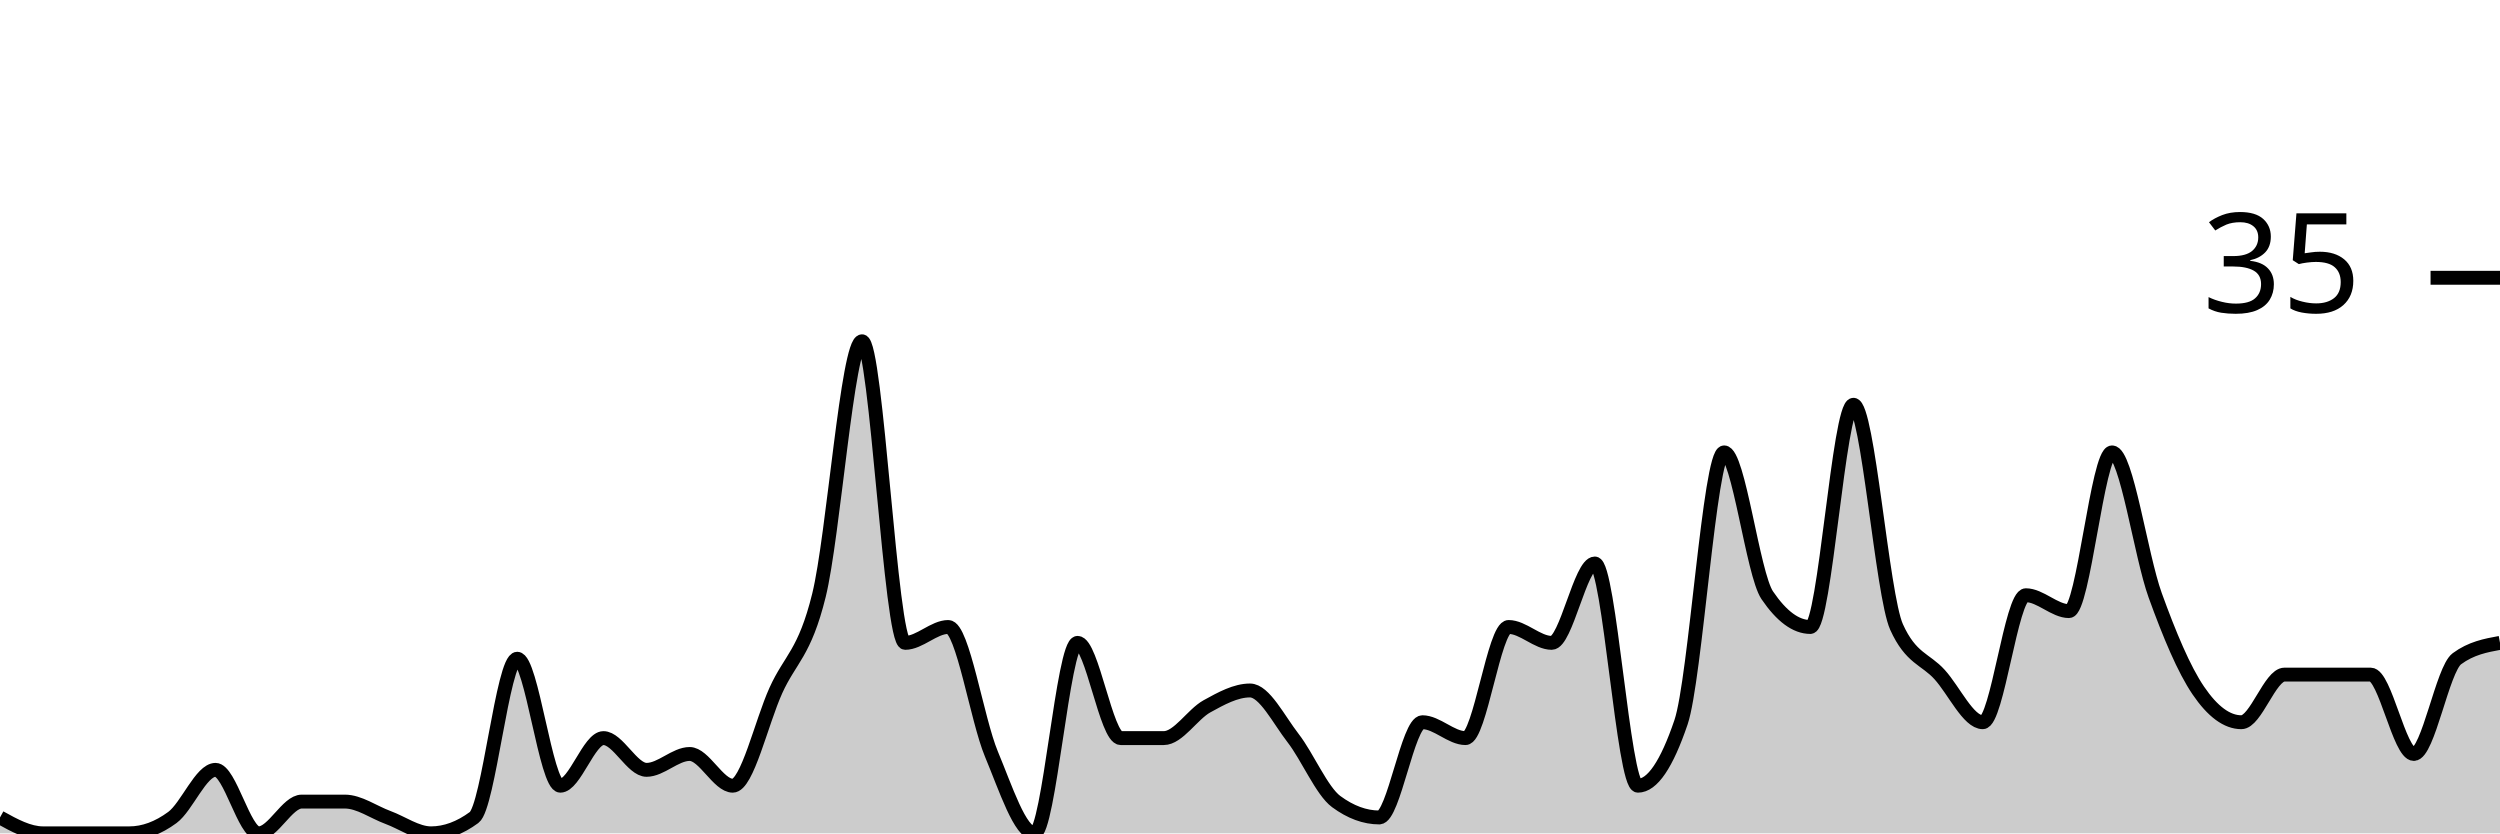
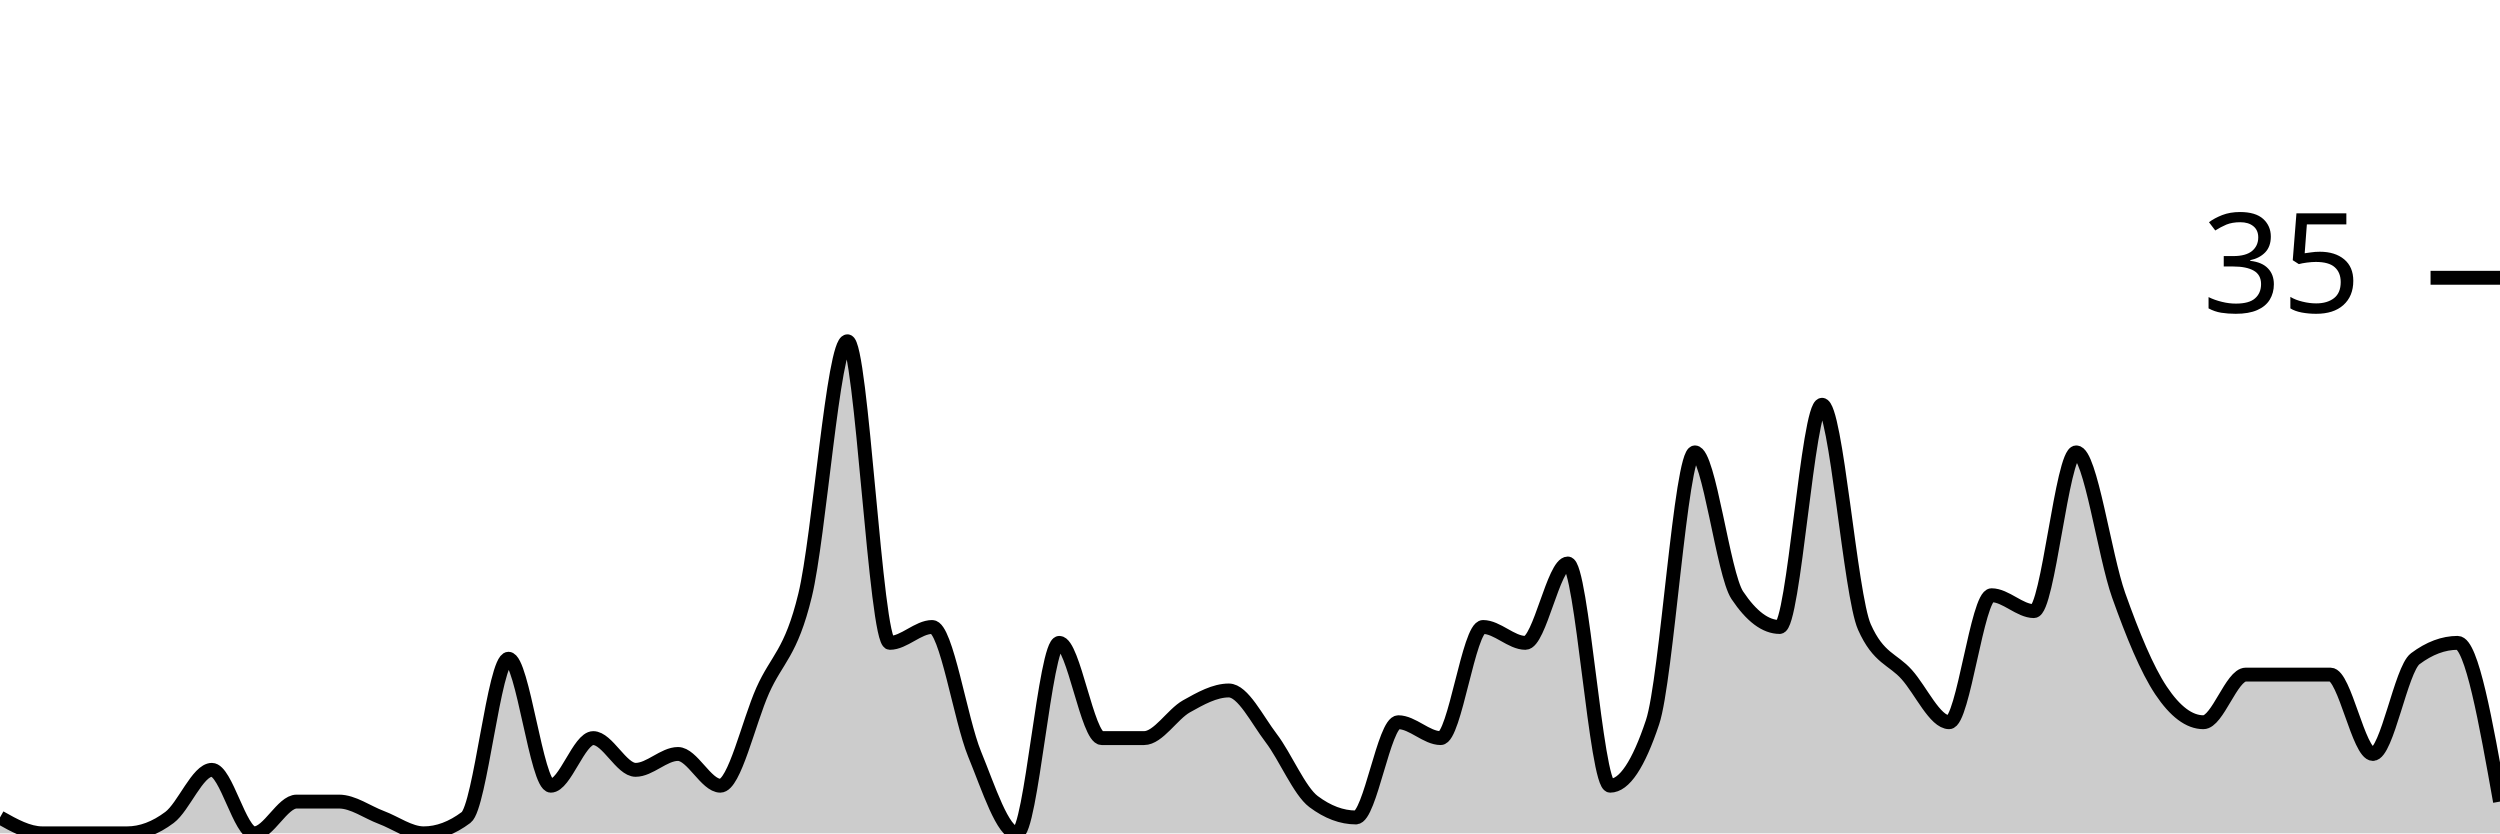
<svg xmlns="http://www.w3.org/2000/svg" viewBox="0 0 180 60">
  <g transform="translate(0,20)">
-     <path class="area" fill="rgba(0, 0, 0, 0.2)" d="M0,38.857C1.034,39.429,2.069,40,3.103,40C4.138,40,5.172,40,6.207,40C7.241,40,8.276,40,9.31,40C10.345,40,11.379,39.619,12.414,38.857C13.448,38.095,14.483,35.429,15.517,35.429C16.552,35.429,17.586,40,18.621,40C19.655,40,20.69,37.714,21.724,37.714C22.759,37.714,23.793,37.714,24.828,37.714C25.862,37.714,26.897,38.476,27.931,38.857C28.966,39.238,30,40,31.034,40C32.069,40,33.103,39.619,34.138,38.857C35.172,38.095,36.207,27.429,37.241,27.429C38.276,27.429,39.31,36.571,40.345,36.571C41.379,36.571,42.414,33.143,43.448,33.143C44.483,33.143,45.517,35.429,46.552,35.429C47.586,35.429,48.621,34.286,49.655,34.286C50.69,34.286,51.724,36.571,52.759,36.571C53.793,36.571,54.828,32,55.862,29.714C56.897,27.429,57.931,27.048,58.966,22.857C60,18.667,61.034,4.571,62.069,4.571C63.103,4.571,64.138,26.286,65.172,26.286C66.207,26.286,67.241,25.143,68.276,25.143C69.31,25.143,70.345,31.81,71.379,34.286C72.414,36.762,73.448,40,74.483,40C75.517,40,76.552,26.286,77.586,26.286C78.621,26.286,79.655,33.143,80.69,33.143C81.724,33.143,82.759,33.143,83.793,33.143C84.828,33.143,85.862,31.429,86.897,30.857C87.931,30.286,88.966,29.714,90,29.714C91.034,29.714,92.069,31.81,93.103,33.143C94.138,34.476,95.172,36.952,96.207,37.714C97.241,38.476,98.276,38.857,99.31,38.857C100.345,38.857,101.379,32,102.414,32C103.448,32,104.483,33.143,105.517,33.143C106.552,33.143,107.586,25.143,108.621,25.143C109.655,25.143,110.69,26.286,111.724,26.286C112.759,26.286,113.793,20.571,114.828,20.571C115.862,20.571,116.897,36.571,117.931,36.571C118.966,36.571,120,35.048,121.034,32C122.069,28.952,123.103,12.571,124.138,12.571C125.172,12.571,126.207,21.333,127.241,22.857C128.276,24.381,129.31,25.143,130.345,25.143C131.379,25.143,132.414,9.143,133.448,9.143C134.483,9.143,135.517,22.857,136.552,25.143C137.586,27.429,138.621,27.429,139.655,28.571C140.69,29.714,141.724,32,142.759,32C143.793,32,144.828,22.857,145.862,22.857C146.897,22.857,147.931,24,148.966,24C150,24,151.034,12.571,152.069,12.571C153.103,12.571,154.138,20,155.172,22.857C156.207,25.714,157.241,28.19,158.276,29.714C159.31,31.238,160.345,32,161.379,32C162.414,32,163.448,28.571,164.483,28.571C165.517,28.571,166.552,28.571,167.586,28.571C168.621,28.571,169.655,28.571,170.69,28.571C171.724,28.571,172.759,34.286,173.793,34.286C174.828,34.286,175.862,28.19,176.897,27.429C177.931,26.667,178.966,26.476,180,26.286L180,40C178.966,40,177.931,40,176.897,40C175.862,40,174.828,40,173.793,40C172.759,40,171.724,40,170.69,40C169.655,40,168.621,40,167.586,40C166.552,40,165.517,40,164.483,40C163.448,40,162.414,40,161.379,40C160.345,40,159.31,40,158.276,40C157.241,40,156.207,40,155.172,40C154.138,40,153.103,40,152.069,40C151.034,40,150,40,148.966,40C147.931,40,146.897,40,145.862,40C144.828,40,143.793,40,142.759,40C141.724,40,140.69,40,139.655,40C138.621,40,137.586,40,136.552,40C135.517,40,134.483,40,133.448,40C132.414,40,131.379,40,130.345,40C129.31,40,128.276,40,127.241,40C126.207,40,125.172,40,124.138,40C123.103,40,122.069,40,121.034,40C120,40,118.966,40,117.931,40C116.897,40,115.862,40,114.828,40C113.793,40,112.759,40,111.724,40C110.69,40,109.655,40,108.621,40C107.586,40,106.552,40,105.517,40C104.483,40,103.448,40,102.414,40C101.379,40,100.345,40,99.31,40C98.276,40,97.241,40,96.207,40C95.172,40,94.138,40,93.103,40C92.069,40,91.034,40,90,40C88.966,40,87.931,40,86.897,40C85.862,40,84.828,40,83.793,40C82.759,40,81.724,40,80.69,40C79.655,40,78.621,40,77.586,40C76.552,40,75.517,40,74.483,40C73.448,40,72.414,40,71.379,40C70.345,40,69.31,40,68.276,40C67.241,40,66.207,40,65.172,40C64.138,40,63.103,40,62.069,40C61.034,40,60,40,58.966,40C57.931,40,56.897,40,55.862,40C54.828,40,53.793,40,52.759,40C51.724,40,50.69,40,49.655,40C48.621,40,47.586,40,46.552,40C45.517,40,44.483,40,43.448,40C42.414,40,41.379,40,40.345,40C39.31,40,38.276,40,37.241,40C36.207,40,35.172,40,34.138,40C33.103,40,32.069,40,31.034,40C30,40,28.966,40,27.931,40C26.897,40,25.862,40,24.828,40C23.793,40,22.759,40,21.724,40C20.69,40,19.655,40,18.621,40C17.586,40,16.552,40,15.517,40C14.483,40,13.448,40,12.414,40C11.379,40,10.345,40,9.31,40C8.276,40,7.241,40,6.207,40C5.172,40,4.138,40,3.103,40C2.069,40,1.034,40,0,40Z" />
-     <path class="line" stroke="black" fill="none" d="M0,38.857C1.034,39.429,2.069,40,3.103,40C4.138,40,5.172,40,6.207,40C7.241,40,8.276,40,9.31,40C10.345,40,11.379,39.619,12.414,38.857C13.448,38.095,14.483,35.429,15.517,35.429C16.552,35.429,17.586,40,18.621,40C19.655,40,20.69,37.714,21.724,37.714C22.759,37.714,23.793,37.714,24.828,37.714C25.862,37.714,26.897,38.476,27.931,38.857C28.966,39.238,30,40,31.034,40C32.069,40,33.103,39.619,34.138,38.857C35.172,38.095,36.207,27.429,37.241,27.429C38.276,27.429,39.31,36.571,40.345,36.571C41.379,36.571,42.414,33.143,43.448,33.143C44.483,33.143,45.517,35.429,46.552,35.429C47.586,35.429,48.621,34.286,49.655,34.286C50.69,34.286,51.724,36.571,52.759,36.571C53.793,36.571,54.828,32,55.862,29.714C56.897,27.429,57.931,27.048,58.966,22.857C60,18.667,61.034,4.571,62.069,4.571C63.103,4.571,64.138,26.286,65.172,26.286C66.207,26.286,67.241,25.143,68.276,25.143C69.31,25.143,70.345,31.81,71.379,34.286C72.414,36.762,73.448,40,74.483,40C75.517,40,76.552,26.286,77.586,26.286C78.621,26.286,79.655,33.143,80.69,33.143C81.724,33.143,82.759,33.143,83.793,33.143C84.828,33.143,85.862,31.429,86.897,30.857C87.931,30.286,88.966,29.714,90,29.714C91.034,29.714,92.069,31.81,93.103,33.143C94.138,34.476,95.172,36.952,96.207,37.714C97.241,38.476,98.276,38.857,99.31,38.857C100.345,38.857,101.379,32,102.414,32C103.448,32,104.483,33.143,105.517,33.143C106.552,33.143,107.586,25.143,108.621,25.143C109.655,25.143,110.69,26.286,111.724,26.286C112.759,26.286,113.793,20.571,114.828,20.571C115.862,20.571,116.897,36.571,117.931,36.571C118.966,36.571,120,35.048,121.034,32C122.069,28.952,123.103,12.571,124.138,12.571C125.172,12.571,126.207,21.333,127.241,22.857C128.276,24.381,129.31,25.143,130.345,25.143C131.379,25.143,132.414,9.143,133.448,9.143C134.483,9.143,135.517,22.857,136.552,25.143C137.586,27.429,138.621,27.429,139.655,28.571C140.69,29.714,141.724,32,142.759,32C143.793,32,144.828,22.857,145.862,22.857C146.897,22.857,147.931,24,148.966,24C150,24,151.034,12.571,152.069,12.571C153.103,12.571,154.138,20,155.172,22.857C156.207,25.714,157.241,28.19,158.276,29.714C159.31,31.238,160.345,32,161.379,32C162.414,32,163.448,28.571,164.483,28.571C165.517,28.571,166.552,28.571,167.586,28.571C168.621,28.571,169.655,28.571,170.69,28.571C171.724,28.571,172.759,34.286,173.793,34.286C174.828,34.286,175.862,28.19,176.897,27.429C177.931,26.667,178.966,26.476,180,26.286" />
+     <path class="area" fill="rgba(0, 0, 0, 0.2)" d="M0,38.857C1.017,39.429,2.034,40,3.051,40C4.068,40,5.085,40,6.102,40C7.119,40,8.136,40,9.153,40C10.169,40,11.186,39.619,12.203,38.857C13.22,38.095,14.237,35.429,15.254,35.429C16.271,35.429,17.288,40,18.305,40C19.322,40,20.339,37.714,21.356,37.714C22.373,37.714,23.39,37.714,24.407,37.714C25.424,37.714,26.441,38.476,27.458,38.857C28.475,39.238,29.492,40,30.508,40C31.525,40,32.542,39.619,33.559,38.857C34.576,38.095,35.593,27.429,36.61,27.429C37.627,27.429,38.644,36.571,39.661,36.571C40.678,36.571,41.695,33.143,42.712,33.143C43.729,33.143,44.746,35.429,45.763,35.429C46.78,35.429,47.797,34.286,48.814,34.286C49.831,34.286,50.847,36.571,51.864,36.571C52.881,36.571,53.898,32,54.915,29.714C55.932,27.429,56.949,27.048,57.966,22.857C58.983,18.667,60,4.571,61.017,4.571C62.034,4.571,63.051,26.286,64.068,26.286C65.085,26.286,66.102,25.143,67.119,25.143C68.136,25.143,69.153,31.81,70.169,34.286C71.186,36.762,72.203,40,73.22,40C74.237,40,75.254,26.286,76.271,26.286C77.288,26.286,78.305,33.143,79.322,33.143C80.339,33.143,81.356,33.143,82.373,33.143C83.39,33.143,84.407,31.429,85.424,30.857C86.441,30.286,87.458,29.714,88.475,29.714C89.492,29.714,90.508,31.81,91.525,33.143C92.542,34.476,93.559,36.952,94.576,37.714C95.593,38.476,96.61,38.857,97.627,38.857C98.644,38.857,99.661,32,100.678,32C101.695,32,102.712,33.143,103.729,33.143C104.746,33.143,105.763,25.143,106.78,25.143C107.797,25.143,108.814,26.286,109.831,26.286C110.847,26.286,111.864,20.571,112.881,20.571C113.898,20.571,114.915,36.571,115.932,36.571C116.949,36.571,117.966,35.048,118.983,32C120,28.952,121.017,12.571,122.034,12.571C123.051,12.571,124.068,21.333,125.085,22.857C126.102,24.381,127.119,25.143,128.136,25.143C129.153,25.143,130.169,9.143,131.186,9.143C132.203,9.143,133.22,22.857,134.237,25.143C135.254,27.429,136.271,27.429,137.288,28.571C138.305,29.714,139.322,32,140.339,32C141.356,32,142.373,22.857,143.39,22.857C144.407,22.857,145.424,24,146.441,24C147.458,24,148.475,12.571,149.492,12.571C150.508,12.571,151.525,20,152.542,22.857C153.559,25.714,154.576,28.19,155.593,29.714C156.61,31.238,157.627,32,158.644,32C159.661,32,160.678,28.571,161.695,28.571C162.712,28.571,163.729,28.571,164.746,28.571C165.763,28.571,166.78,28.571,167.797,28.571C168.814,28.571,169.831,34.286,170.847,34.286C171.864,34.286,172.881,28.19,173.898,27.429C174.915,26.667,175.932,26.286,176.949,26.286C177.966,26.286,178.983,32,180,37.714L180,40C178.983,40,177.966,40,176.949,40C175.932,40,174.915,40,173.898,40C172.881,40,171.864,40,170.847,40C169.831,40,168.814,40,167.797,40C166.78,40,165.763,40,164.746,40C163.729,40,162.712,40,161.695,40C160.678,40,159.661,40,158.644,40C157.627,40,156.61,40,155.593,40C154.576,40,153.559,40,152.542,40C151.525,40,150.508,40,149.492,40C148.475,40,147.458,40,146.441,40C145.424,40,144.407,40,143.39,40C142.373,40,141.356,40,140.339,40C139.322,40,138.305,40,137.288,40C136.271,40,135.254,40,134.237,40C133.22,40,132.203,40,131.186,40C130.169,40,129.153,40,128.136,40C127.119,40,126.102,40,125.085,40C124.068,40,123.051,40,122.034,40C121.017,40,120,40,118.983,40C117.966,40,116.949,40,115.932,40C114.915,40,113.898,40,112.881,40C111.864,40,110.847,40,109.831,40C108.814,40,107.797,40,106.78,40C105.763,40,104.746,40,103.729,40C102.712,40,101.695,40,100.678,40C99.661,40,98.644,40,97.627,40C96.61,40,95.593,40,94.576,40C93.559,40,92.542,40,91.525,40C90.508,40,89.492,40,88.475,40C87.458,40,86.441,40,85.424,40C84.407,40,83.39,40,82.373,40C81.356,40,80.339,40,79.322,40C78.305,40,77.288,40,76.271,40C75.254,40,74.237,40,73.22,40C72.203,40,71.186,40,70.169,40C69.153,40,68.136,40,67.119,40C66.102,40,65.085,40,64.068,40C63.051,40,62.034,40,61.017,40C60,40,58.983,40,57.966,40C56.949,40,55.932,40,54.915,40C53.898,40,52.881,40,51.864,40C50.847,40,49.831,40,48.814,40C47.797,40,46.78,40,45.763,40C44.746,40,43.729,40,42.712,40C41.695,40,40.678,40,39.661,40C38.644,40,37.627,40,36.61,40C35.593,40,34.576,40,33.559,40C32.542,40,31.525,40,30.508,40C29.492,40,28.475,40,27.458,40C26.441,40,25.424,40,24.407,40C23.39,40,22.373,40,21.356,40C20.339,40,19.322,40,18.305,40C17.288,40,16.271,40,15.254,40C14.237,40,13.22,40,12.203,40C11.186,40,10.169,40,9.153,40C8.136,40,7.119,40,6.102,40C5.085,40,4.068,40,3.051,40C2.034,40,1.017,40,0,40Z" />
+     <path class="line" stroke="black" fill="none" d="M0,38.857C1.017,39.429,2.034,40,3.051,40C4.068,40,5.085,40,6.102,40C7.119,40,8.136,40,9.153,40C10.169,40,11.186,39.619,12.203,38.857C13.22,38.095,14.237,35.429,15.254,35.429C16.271,35.429,17.288,40,18.305,40C19.322,40,20.339,37.714,21.356,37.714C22.373,37.714,23.39,37.714,24.407,37.714C25.424,37.714,26.441,38.476,27.458,38.857C28.475,39.238,29.492,40,30.508,40C31.525,40,32.542,39.619,33.559,38.857C34.576,38.095,35.593,27.429,36.61,27.429C37.627,27.429,38.644,36.571,39.661,36.571C40.678,36.571,41.695,33.143,42.712,33.143C43.729,33.143,44.746,35.429,45.763,35.429C46.78,35.429,47.797,34.286,48.814,34.286C49.831,34.286,50.847,36.571,51.864,36.571C52.881,36.571,53.898,32,54.915,29.714C55.932,27.429,56.949,27.048,57.966,22.857C58.983,18.667,60,4.571,61.017,4.571C62.034,4.571,63.051,26.286,64.068,26.286C65.085,26.286,66.102,25.143,67.119,25.143C68.136,25.143,69.153,31.81,70.169,34.286C71.186,36.762,72.203,40,73.22,40C74.237,40,75.254,26.286,76.271,26.286C77.288,26.286,78.305,33.143,79.322,33.143C80.339,33.143,81.356,33.143,82.373,33.143C83.39,33.143,84.407,31.429,85.424,30.857C86.441,30.286,87.458,29.714,88.475,29.714C89.492,29.714,90.508,31.81,91.525,33.143C92.542,34.476,93.559,36.952,94.576,37.714C95.593,38.476,96.61,38.857,97.627,38.857C98.644,38.857,99.661,32,100.678,32C101.695,32,102.712,33.143,103.729,33.143C104.746,33.143,105.763,25.143,106.78,25.143C107.797,25.143,108.814,26.286,109.831,26.286C110.847,26.286,111.864,20.571,112.881,20.571C113.898,20.571,114.915,36.571,115.932,36.571C116.949,36.571,117.966,35.048,118.983,32C120,28.952,121.017,12.571,122.034,12.571C123.051,12.571,124.068,21.333,125.085,22.857C126.102,24.381,127.119,25.143,128.136,25.143C129.153,25.143,130.169,9.143,131.186,9.143C132.203,9.143,133.22,22.857,134.237,25.143C135.254,27.429,136.271,27.429,137.288,28.571C138.305,29.714,139.322,32,140.339,32C141.356,32,142.373,22.857,143.39,22.857C144.407,22.857,145.424,24,146.441,24C147.458,24,148.475,12.571,149.492,12.571C150.508,12.571,151.525,20,152.542,22.857C153.559,25.714,154.576,28.19,155.593,29.714C156.61,31.238,157.627,32,158.644,32C159.661,32,160.678,28.571,161.695,28.571C162.712,28.571,163.729,28.571,164.746,28.571C165.763,28.571,166.78,28.571,167.797,28.571C168.814,28.571,169.831,34.286,170.847,34.286C171.864,34.286,172.881,28.19,173.898,27.429C174.915,26.667,175.932,26.286,176.949,26.286C177.966,26.286,178.983,32,180,37.714" />
    <path class="axis-ceiling" stroke-width="1" stroke="black" fill="none" d="M175,0L180,0" />
    <text class="axis-ceiling-label" font-family="sans-serif" text-anchor="end" font-size="10px" x="170" y="2.5">35</text>
  </g>
</svg>
